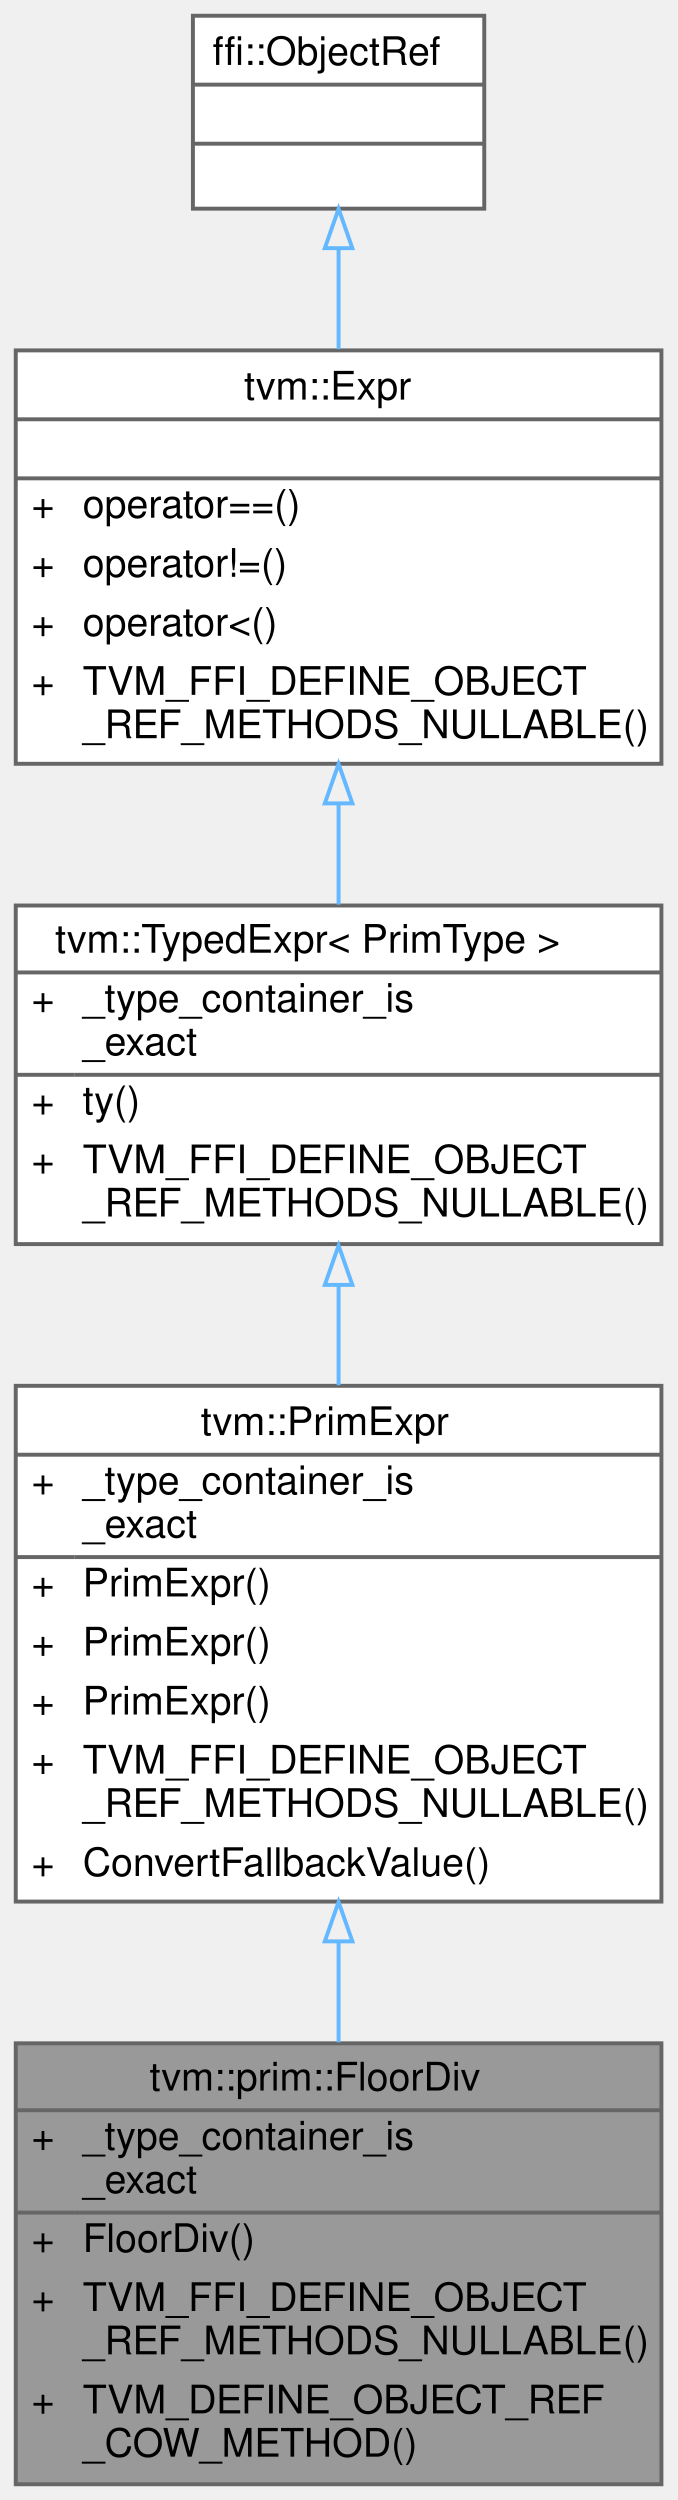
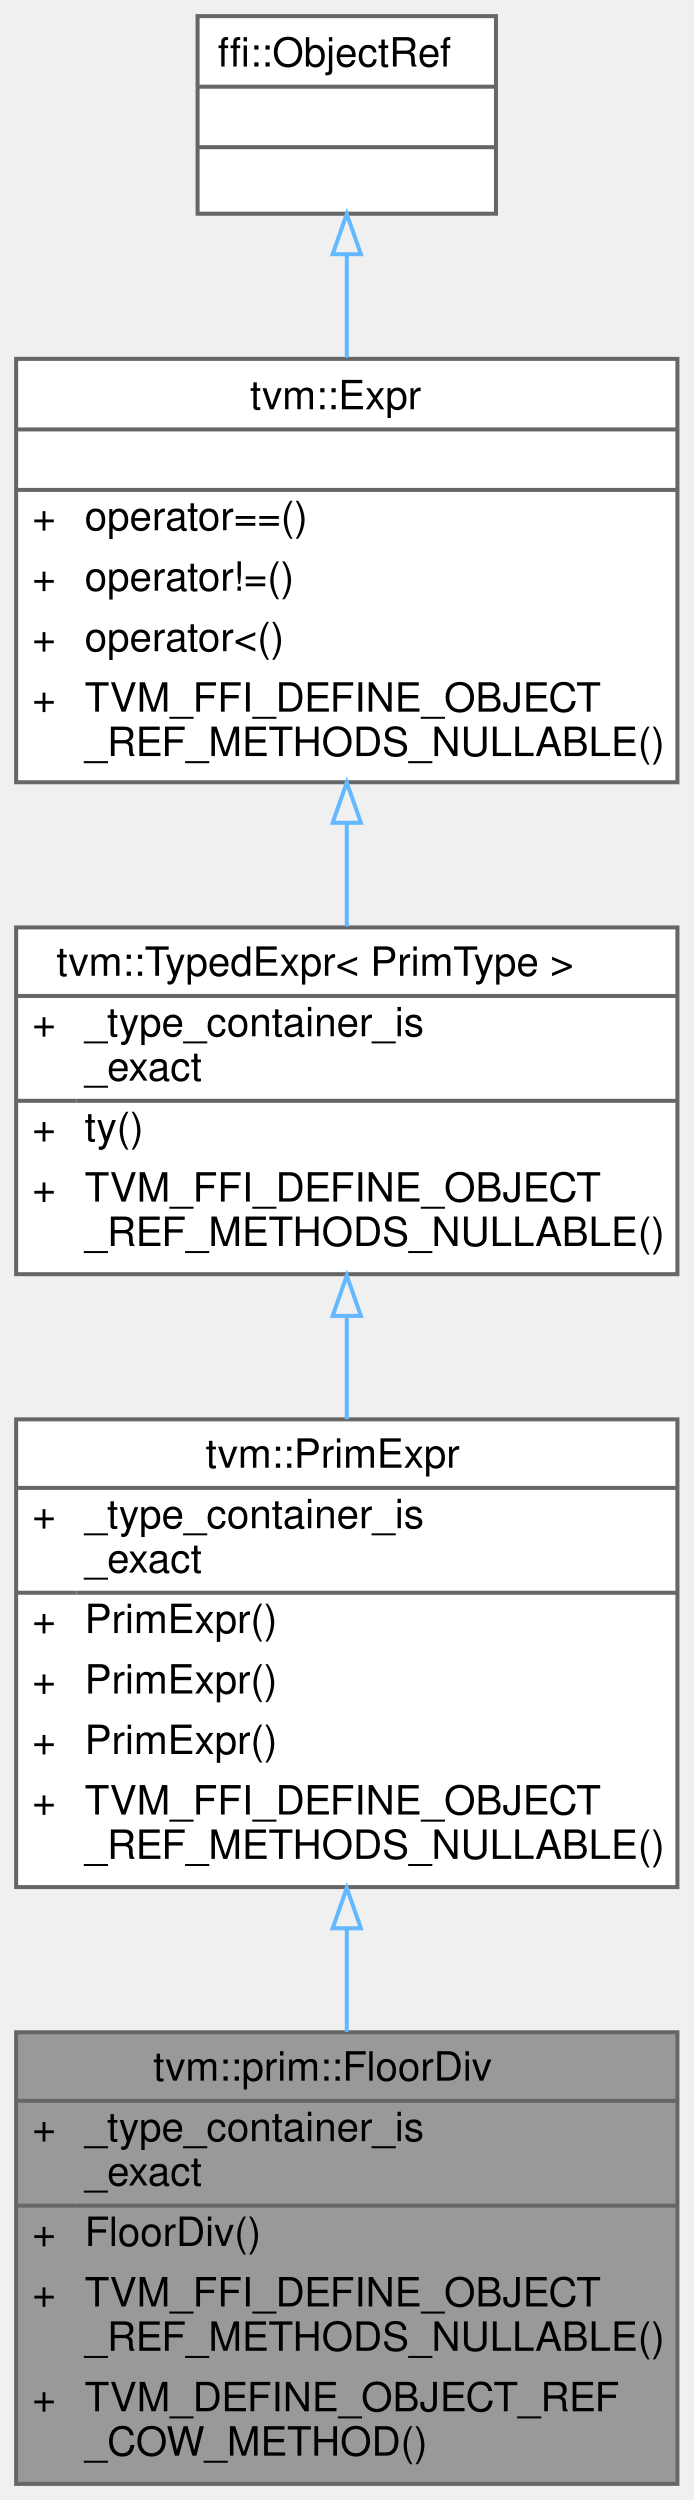
- <svg xmlns="http://www.w3.org/2000/svg" xmlns:xlink="http://www.w3.org/1999/xlink" width="172pt" height="635pt" viewBox="0.00 0.00 172.00 635.00">
-   <g id="graph0" class="graph" transform="scale(1 1) rotate(0) translate(4 631)">
+ <svg xmlns="http://www.w3.org/2000/svg" xmlns:xlink="http://www.w3.org/1999/xlink" width="172pt" height="620pt" viewBox="0.00 0.00 172.00 620.00">
+   <g id="graph0" class="graph" transform="scale(1 1) rotate(0) translate(4 616)">
    <g id="Node000001" class="node">
      <g id="a_Node000001">
        <a xlink:title="Managed reference to FloorDivNode.">
          <polygon fill="#999999" stroke="transparent" points="164,-112 0,-112 0,0 164,0 164,-112" />
          <text text-anchor="start" x="34" y="-100" font-family="Helvetica,sans-Serif" font-size="10.00">tvm::prim::FloorDiv</text>
          <text text-anchor="start" x="4" y="-85" font-family="Helvetica,sans-Serif" font-size="10.00">+</text>
          <text text-anchor="start" x="17" y="-85" font-family="Helvetica,sans-Serif" font-size="10.00">_type_container_is</text>
          <text text-anchor="start" x="17" y="-74" font-family="Helvetica,sans-Serif" font-size="10.00">_exact</text>
          <text text-anchor="start" x="4" y="-59" font-family="Helvetica,sans-Serif" font-size="10.00">+</text>
          <text text-anchor="start" x="17" y="-59" font-family="Helvetica,sans-Serif" font-size="10.00">FloorDiv()</text>
          <text text-anchor="start" x="4" y="-44" font-family="Helvetica,sans-Serif" font-size="10.00">+</text>
          <text text-anchor="start" x="17" y="-44" font-family="Helvetica,sans-Serif" font-size="10.00">TVM_FFI_DEFINE_OBJECT</text>
          <text text-anchor="start" x="17" y="-33" font-family="Helvetica,sans-Serif" font-size="10.00">_REF_METHODS_NULLABLE()</text>
          <text text-anchor="start" x="4" y="-18" font-family="Helvetica,sans-Serif" font-size="10.00">+</text>
          <text text-anchor="start" x="17" y="-18" font-family="Helvetica,sans-Serif" font-size="10.00">TVM_DEFINE_OBJECT_REF</text>
          <text text-anchor="start" x="17" y="-7" font-family="Helvetica,sans-Serif" font-size="10.00">_COW_METHOD()</text>
          <polygon fill="#666666" stroke="#666666" points="0,-95 0,-95 164,-95 164,-95 0,-95" />
          <polygon fill="#666666" stroke="#666666" points="0,-69 0,-69 15,-69 15,-69 0,-69" />
          <polygon fill="#666666" stroke="#666666" points="15,-69 15,-69 164,-69 164,-69 15,-69" />
          <polygon fill="none" stroke="#666666" points="0,0 0,-112 164,-112 164,0 0,0" />
        </a>
      </g>
    </g>
    <g id="Node000002" class="node">
      <g id="a_Node000002">
        <a xlink:href="classtvm_1_1PrimExpr.html" target="_top" xlink:title="Typed reference/view over any Expr whose ExprNode::ty is PrimType.">
-           <polygon fill="white" stroke="transparent" points="164,-279 0,-279 0,-148 164,-148 164,-279" />
-           <text text-anchor="start" x="47" y="-266.5" font-family="Helvetica,sans-Serif" font-size="10.00">tvm::PrimExpr</text>
-           <text text-anchor="start" x="4" y="-251.5" font-family="Helvetica,sans-Serif" font-size="10.00">+</text>
-           <text text-anchor="start" x="17" y="-251.5" font-family="Helvetica,sans-Serif" font-size="10.00">_type_container_is</text>
-           <text text-anchor="start" x="17" y="-240.5" font-family="Helvetica,sans-Serif" font-size="10.00">_exact</text>
-           <text text-anchor="start" x="4" y="-225.5" font-family="Helvetica,sans-Serif" font-size="10.00">+</text>
-           <text text-anchor="start" x="17" y="-225.5" font-family="Helvetica,sans-Serif" font-size="10.00">PrimExpr()</text>
-           <text text-anchor="start" x="4" y="-210.5" font-family="Helvetica,sans-Serif" font-size="10.00">+</text>
-           <text text-anchor="start" x="17" y="-210.5" font-family="Helvetica,sans-Serif" font-size="10.00">PrimExpr()</text>
-           <text text-anchor="start" x="4" y="-195.5" font-family="Helvetica,sans-Serif" font-size="10.00">+</text>
-           <text text-anchor="start" x="17" y="-195.5" font-family="Helvetica,sans-Serif" font-size="10.00">PrimExpr()</text>
-           <text text-anchor="start" x="4" y="-180.5" font-family="Helvetica,sans-Serif" font-size="10.00">+</text>
-           <text text-anchor="start" x="17" y="-180.5" font-family="Helvetica,sans-Serif" font-size="10.00">TVM_FFI_DEFINE_OBJECT</text>
-           <text text-anchor="start" x="17" y="-169.5" font-family="Helvetica,sans-Serif" font-size="10.00">_REF_METHODS_NULLABLE()</text>
-           <text text-anchor="start" x="4" y="-154.5" font-family="Helvetica,sans-Serif" font-size="10.00">+</text>
-           <text text-anchor="start" x="17" y="-154.5" font-family="Helvetica,sans-Serif" font-size="10.00">ConvertFallbackValue()</text>
-           <polygon fill="#666666" stroke="#666666" points="0,-261.5 0,-261.5 164,-261.5 164,-261.5 0,-261.5" />
-           <polygon fill="#666666" stroke="#666666" points="0,-235.5 0,-235.5 15,-235.5 15,-235.5 0,-235.5" />
-           <polygon fill="#666666" stroke="#666666" points="15,-235.5 15,-235.5 164,-235.5 164,-235.5 15,-235.5" />
-           <polygon fill="none" stroke="#666666" points="0,-148 0,-279 164,-279 164,-148 0,-148" />
+           <polygon fill="white" stroke="transparent" points="164,-264 0,-264 0,-148 164,-148 164,-264" />
+           <text text-anchor="start" x="47" y="-252" font-family="Helvetica,sans-Serif" font-size="10.00">tvm::PrimExpr</text>
+           <text text-anchor="start" x="4" y="-237" font-family="Helvetica,sans-Serif" font-size="10.00">+</text>
+           <text text-anchor="start" x="17" y="-237" font-family="Helvetica,sans-Serif" font-size="10.00">_type_container_is</text>
+           <text text-anchor="start" x="17" y="-226" font-family="Helvetica,sans-Serif" font-size="10.00">_exact</text>
+           <text text-anchor="start" x="4" y="-211" font-family="Helvetica,sans-Serif" font-size="10.00">+</text>
+           <text text-anchor="start" x="17" y="-211" font-family="Helvetica,sans-Serif" font-size="10.00">PrimExpr()</text>
+           <text text-anchor="start" x="4" y="-196" font-family="Helvetica,sans-Serif" font-size="10.00">+</text>
+           <text text-anchor="start" x="17" y="-196" font-family="Helvetica,sans-Serif" font-size="10.00">PrimExpr()</text>
+           <text text-anchor="start" x="4" y="-181" font-family="Helvetica,sans-Serif" font-size="10.00">+</text>
+           <text text-anchor="start" x="17" y="-181" font-family="Helvetica,sans-Serif" font-size="10.00">PrimExpr()</text>
+           <text text-anchor="start" x="4" y="-166" font-family="Helvetica,sans-Serif" font-size="10.00">+</text>
+           <text text-anchor="start" x="17" y="-166" font-family="Helvetica,sans-Serif" font-size="10.00">TVM_FFI_DEFINE_OBJECT</text>
+           <text text-anchor="start" x="17" y="-155" font-family="Helvetica,sans-Serif" font-size="10.00">_REF_METHODS_NULLABLE()</text>
+           <polygon fill="#666666" stroke="#666666" points="0,-247 0,-247 164,-247 164,-247 0,-247" />
+           <polygon fill="#666666" stroke="#666666" points="0,-221 0,-221 15,-221 15,-221 0,-221" />
+           <polygon fill="#666666" stroke="#666666" points="15,-221 15,-221 164,-221 164,-221 15,-221" />
+           <polygon fill="none" stroke="#666666" points="0,-148 0,-264 164,-264 164,-148 0,-148" />
        </a>
      </g>
    </g>
    <g id="edge1_Node000001_Node000002" class="edge">
      <g id="a_edge1_Node000001_Node000002">
        <a xlink:title=" ">
-           <path fill="none" stroke="#63b8ff" d="M82,-137.83C82,-129.21 82,-120.54 82,-112.24" />
-           <polygon fill="none" stroke="#63b8ff" points="78.5,-137.9 82,-147.9 85.5,-137.9 78.5,-137.9" />
+           <path fill="none" stroke="#63b8ff" d="M82,-137.5C82,-129.01 82,-120.4 82,-112.12" />
+           <polygon fill="none" stroke="#63b8ff" points="78.5,-137.78 82,-147.78 85.5,-137.78 78.5,-137.78" />
        </a>
      </g>
    </g>
    <g id="Node000003" class="node">
      <g id="a_Node000003">
        <a xlink:href="classtvm_1_1TypedExpr.html" target="_top" xlink:title=" ">
-           <polygon fill="white" stroke="transparent" points="164,-401 0,-401 0,-315 164,-315 164,-401" />
-           <text text-anchor="start" x="10" y="-389" font-family="Helvetica,sans-Serif" font-size="10.00">tvm::TypedExpr&lt; PrimType &gt;</text>
-           <text text-anchor="start" x="4" y="-374" font-family="Helvetica,sans-Serif" font-size="10.00">+</text>
-           <text text-anchor="start" x="17" y="-374" font-family="Helvetica,sans-Serif" font-size="10.00">_type_container_is</text>
-           <text text-anchor="start" x="17" y="-363" font-family="Helvetica,sans-Serif" font-size="10.00">_exact</text>
-           <text text-anchor="start" x="4" y="-348" font-family="Helvetica,sans-Serif" font-size="10.00">+</text>
-           <text text-anchor="start" x="17" y="-348" font-family="Helvetica,sans-Serif" font-size="10.00">ty()</text>
+           <polygon fill="white" stroke="transparent" points="164,-386 0,-386 0,-300 164,-300 164,-386" />
+           <text text-anchor="start" x="10" y="-374" font-family="Helvetica,sans-Serif" font-size="10.00">tvm::TypedExpr&lt; PrimType &gt;</text>
+           <text text-anchor="start" x="4" y="-359" font-family="Helvetica,sans-Serif" font-size="10.00">+</text>
+           <text text-anchor="start" x="17" y="-359" font-family="Helvetica,sans-Serif" font-size="10.00">_type_container_is</text>
+           <text text-anchor="start" x="17" y="-348" font-family="Helvetica,sans-Serif" font-size="10.00">_exact</text>
          <text text-anchor="start" x="4" y="-333" font-family="Helvetica,sans-Serif" font-size="10.00">+</text>
-           <text text-anchor="start" x="17" y="-333" font-family="Helvetica,sans-Serif" font-size="10.00">TVM_FFI_DEFINE_OBJECT</text>
-           <text text-anchor="start" x="17" y="-322" font-family="Helvetica,sans-Serif" font-size="10.00">_REF_METHODS_NULLABLE()</text>
-           <polygon fill="#666666" stroke="#666666" points="0,-384 0,-384 164,-384 164,-384 0,-384" />
-           <polygon fill="#666666" stroke="#666666" points="0,-358 0,-358 15,-358 15,-358 0,-358" />
-           <polygon fill="#666666" stroke="#666666" points="15,-358 15,-358 164,-358 164,-358 15,-358" />
-           <polygon fill="none" stroke="#666666" points="0,-315 0,-401 164,-401 164,-315 0,-315" />
+           <text text-anchor="start" x="17" y="-333" font-family="Helvetica,sans-Serif" font-size="10.00">ty()</text>
+           <text text-anchor="start" x="4" y="-318" font-family="Helvetica,sans-Serif" font-size="10.00">+</text>
+           <text text-anchor="start" x="17" y="-318" font-family="Helvetica,sans-Serif" font-size="10.00">TVM_FFI_DEFINE_OBJECT</text>
+           <text text-anchor="start" x="17" y="-307" font-family="Helvetica,sans-Serif" font-size="10.00">_REF_METHODS_NULLABLE()</text>
+           <polygon fill="#666666" stroke="#666666" points="0,-369 0,-369 164,-369 164,-369 0,-369" />
+           <polygon fill="#666666" stroke="#666666" points="0,-343 0,-343 15,-343 15,-343 0,-343" />
+           <polygon fill="#666666" stroke="#666666" points="15,-343 15,-343 164,-343 164,-343 15,-343" />
+           <polygon fill="none" stroke="#666666" points="0,-300 0,-386 164,-386 164,-300 0,-300" />
        </a>
      </g>
    </g>
    <g id="edge2_Node000002_Node000003" class="edge">
      <g id="a_edge2_Node000002_Node000003">
        <a xlink:title=" ">
-           <path fill="none" stroke="#63b8ff" d="M82,-304.43C82,-296.2 82,-287.6 82,-279.14" />
-           <polygon fill="none" stroke="#63b8ff" points="78.5,-304.63 82,-314.63 85.5,-304.63 78.5,-304.63" />
+           <path fill="none" stroke="#63b8ff" d="M82,-289.63C82,-281.24 82,-272.53 82,-264.04" />
+           <polygon fill="none" stroke="#63b8ff" points="78.5,-289.66 82,-299.66 85.5,-289.66 78.5,-289.66" />
        </a>
      </g>
    </g>
    <g id="Node000004" class="node">
      <g id="a_Node000004">
        <a xlink:href="classtvm_1_1Expr.html" target="_top" xlink:title="Managed reference to ExprNode.">
-           <polygon fill="white" stroke="transparent" points="164,-542 0,-542 0,-437 164,-437 164,-542" />
-           <text text-anchor="start" x="58" y="-529.5" font-family="Helvetica,sans-Serif" font-size="10.00">tvm::Expr</text>
-           <text text-anchor="start" x="80" y="-514.5" font-family="Helvetica,sans-Serif" font-size="10.00"> </text>
-           <text text-anchor="start" x="4" y="-499.5" font-family="Helvetica,sans-Serif" font-size="10.00">+</text>
-           <text text-anchor="start" x="17" y="-499.5" font-family="Helvetica,sans-Serif" font-size="10.00">operator==()</text>
+           <polygon fill="white" stroke="transparent" points="164,-527 0,-527 0,-422 164,-422 164,-527" />
+           <text text-anchor="start" x="58" y="-514.5" font-family="Helvetica,sans-Serif" font-size="10.00">tvm::Expr</text>
+           <text text-anchor="start" x="80" y="-499.5" font-family="Helvetica,sans-Serif" font-size="10.00"> </text>
          <text text-anchor="start" x="4" y="-484.5" font-family="Helvetica,sans-Serif" font-size="10.00">+</text>
-           <text text-anchor="start" x="17" y="-484.5" font-family="Helvetica,sans-Serif" font-size="10.00">operator!=()</text>
+           <text text-anchor="start" x="17" y="-484.5" font-family="Helvetica,sans-Serif" font-size="10.00">operator==()</text>
          <text text-anchor="start" x="4" y="-469.5" font-family="Helvetica,sans-Serif" font-size="10.00">+</text>
-           <text text-anchor="start" x="17" y="-469.5" font-family="Helvetica,sans-Serif" font-size="10.00">operator&lt;()</text>
+           <text text-anchor="start" x="17" y="-469.5" font-family="Helvetica,sans-Serif" font-size="10.00">operator!=()</text>
          <text text-anchor="start" x="4" y="-454.5" font-family="Helvetica,sans-Serif" font-size="10.00">+</text>
-           <text text-anchor="start" x="17" y="-454.5" font-family="Helvetica,sans-Serif" font-size="10.00">TVM_FFI_DEFINE_OBJECT</text>
-           <text text-anchor="start" x="17" y="-443.5" font-family="Helvetica,sans-Serif" font-size="10.00">_REF_METHODS_NULLABLE()</text>
-           <polygon fill="#666666" stroke="#666666" points="0,-524.5 0,-524.5 164,-524.5 164,-524.5 0,-524.5" />
+           <text text-anchor="start" x="17" y="-454.5" font-family="Helvetica,sans-Serif" font-size="10.00">operator&lt;()</text>
+           <text text-anchor="start" x="4" y="-439.5" font-family="Helvetica,sans-Serif" font-size="10.00">+</text>
+           <text text-anchor="start" x="17" y="-439.5" font-family="Helvetica,sans-Serif" font-size="10.00">TVM_FFI_DEFINE_OBJECT</text>
+           <text text-anchor="start" x="17" y="-428.5" font-family="Helvetica,sans-Serif" font-size="10.00">_REF_METHODS_NULLABLE()</text>
          <polygon fill="#666666" stroke="#666666" points="0,-509.5 0,-509.5 164,-509.5 164,-509.5 0,-509.5" />
-           <polygon fill="none" stroke="#666666" points="0,-437 0,-542 164,-542 164,-437 0,-437" />
+           <polygon fill="#666666" stroke="#666666" points="0,-494.5 0,-494.5 164,-494.5 164,-494.5 0,-494.5" />
+           <polygon fill="none" stroke="#666666" points="0,-422 0,-527 164,-527 164,-422 0,-422" />
        </a>
      </g>
    </g>
    <g id="edge3_Node000003_Node000004" class="edge">
      <g id="a_edge3_Node000003_Node000004">
        <a xlink:title=" ">
-           <path fill="none" stroke="#63b8ff" d="M82,-426.84C82,-418.17 82,-409.42 82,-401.23" />
-           <polygon fill="none" stroke="#63b8ff" points="78.5,-426.95 82,-436.95 85.5,-426.95 78.5,-426.95" />
+           <path fill="none" stroke="#63b8ff" d="M82,-411.84C82,-403.17 82,-394.42 82,-386.23" />
+           <polygon fill="none" stroke="#63b8ff" points="78.5,-411.95 82,-421.95 85.5,-411.95 78.5,-411.95" />
        </a>
      </g>
    </g>
    <g id="Node000005" class="node">
      <g id="a_Node000005">
        <a xlink:title=" ">
-           <polygon fill="white" stroke="transparent" points="119,-627 45,-627 45,-578 119,-578 119,-627" />
-           <text text-anchor="start" x="50" y="-614.5" font-family="Helvetica,sans-Serif" font-size="10.00">ffi::ObjectRef</text>
-           <text text-anchor="start" x="80" y="-599.5" font-family="Helvetica,sans-Serif" font-size="10.00"> </text>
+           <polygon fill="white" stroke="transparent" points="119,-612 45,-612 45,-563 119,-563 119,-612" />
+           <text text-anchor="start" x="50" y="-599.5" font-family="Helvetica,sans-Serif" font-size="10.00">ffi::ObjectRef</text>
          <text text-anchor="start" x="80" y="-584.5" font-family="Helvetica,sans-Serif" font-size="10.00"> </text>
-           <polygon fill="#666666" stroke="#666666" points="45,-609.5 45,-609.5 119,-609.5 119,-609.5 45,-609.5" />
+           <text text-anchor="start" x="80" y="-569.5" font-family="Helvetica,sans-Serif" font-size="10.00"> </text>
          <polygon fill="#666666" stroke="#666666" points="45,-594.5 45,-594.5 119,-594.5 119,-594.5 45,-594.5" />
-           <polygon fill="none" stroke="#666666" points="45,-578 45,-627 119,-627 119,-578 45,-578" />
+           <polygon fill="#666666" stroke="#666666" points="45,-579.5 45,-579.5 119,-579.5 119,-579.5 45,-579.5" />
+           <polygon fill="none" stroke="#666666" points="45,-563 45,-612 119,-612 119,-563 45,-563" />
        </a>
      </g>
    </g>
    <g id="edge4_Node000004_Node000005" class="edge">
      <g id="a_edge4_Node000004_Node000005">
        <a xlink:title=" ">
-           <path fill="none" stroke="#63b8ff" d="M82,-567.85C82,-559.79 82,-551 82,-542.32" />
-           <polygon fill="none" stroke="#63b8ff" points="78.5,-567.96 82,-577.96 85.5,-567.96 78.5,-567.96" />
+           <path fill="none" stroke="#63b8ff" d="M82,-552.85C82,-544.79 82,-536 82,-527.32" />
+           <polygon fill="none" stroke="#63b8ff" points="78.5,-552.96 82,-562.96 85.5,-552.96 78.5,-552.96" />
        </a>
      </g>
    </g>
  </g>
</svg>
